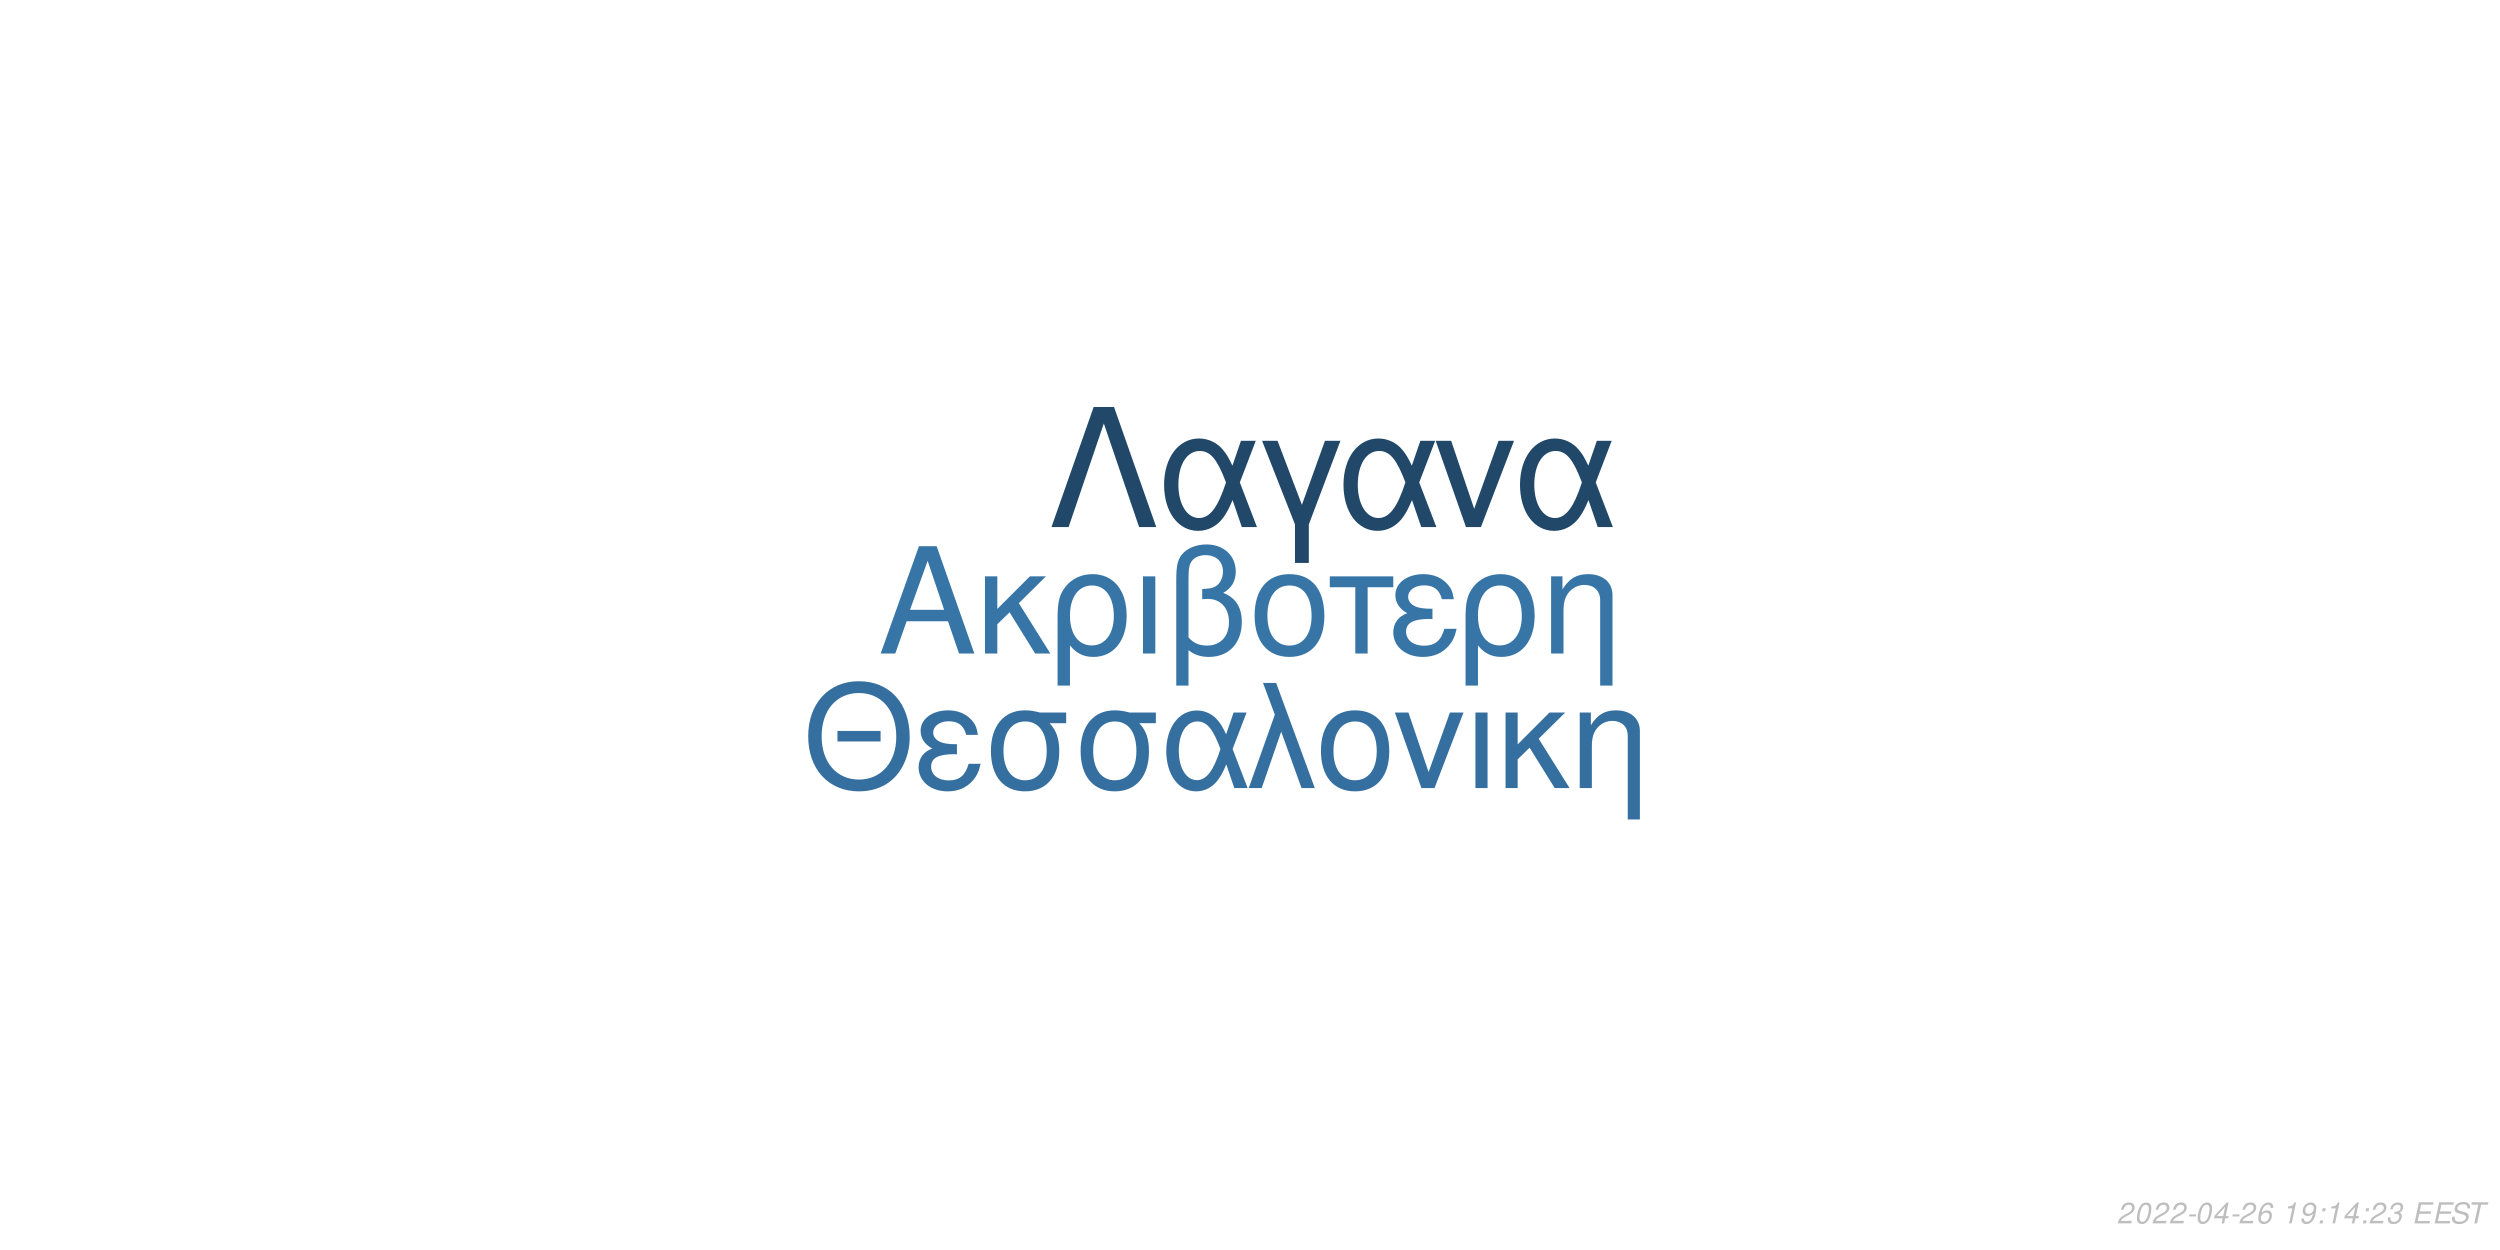
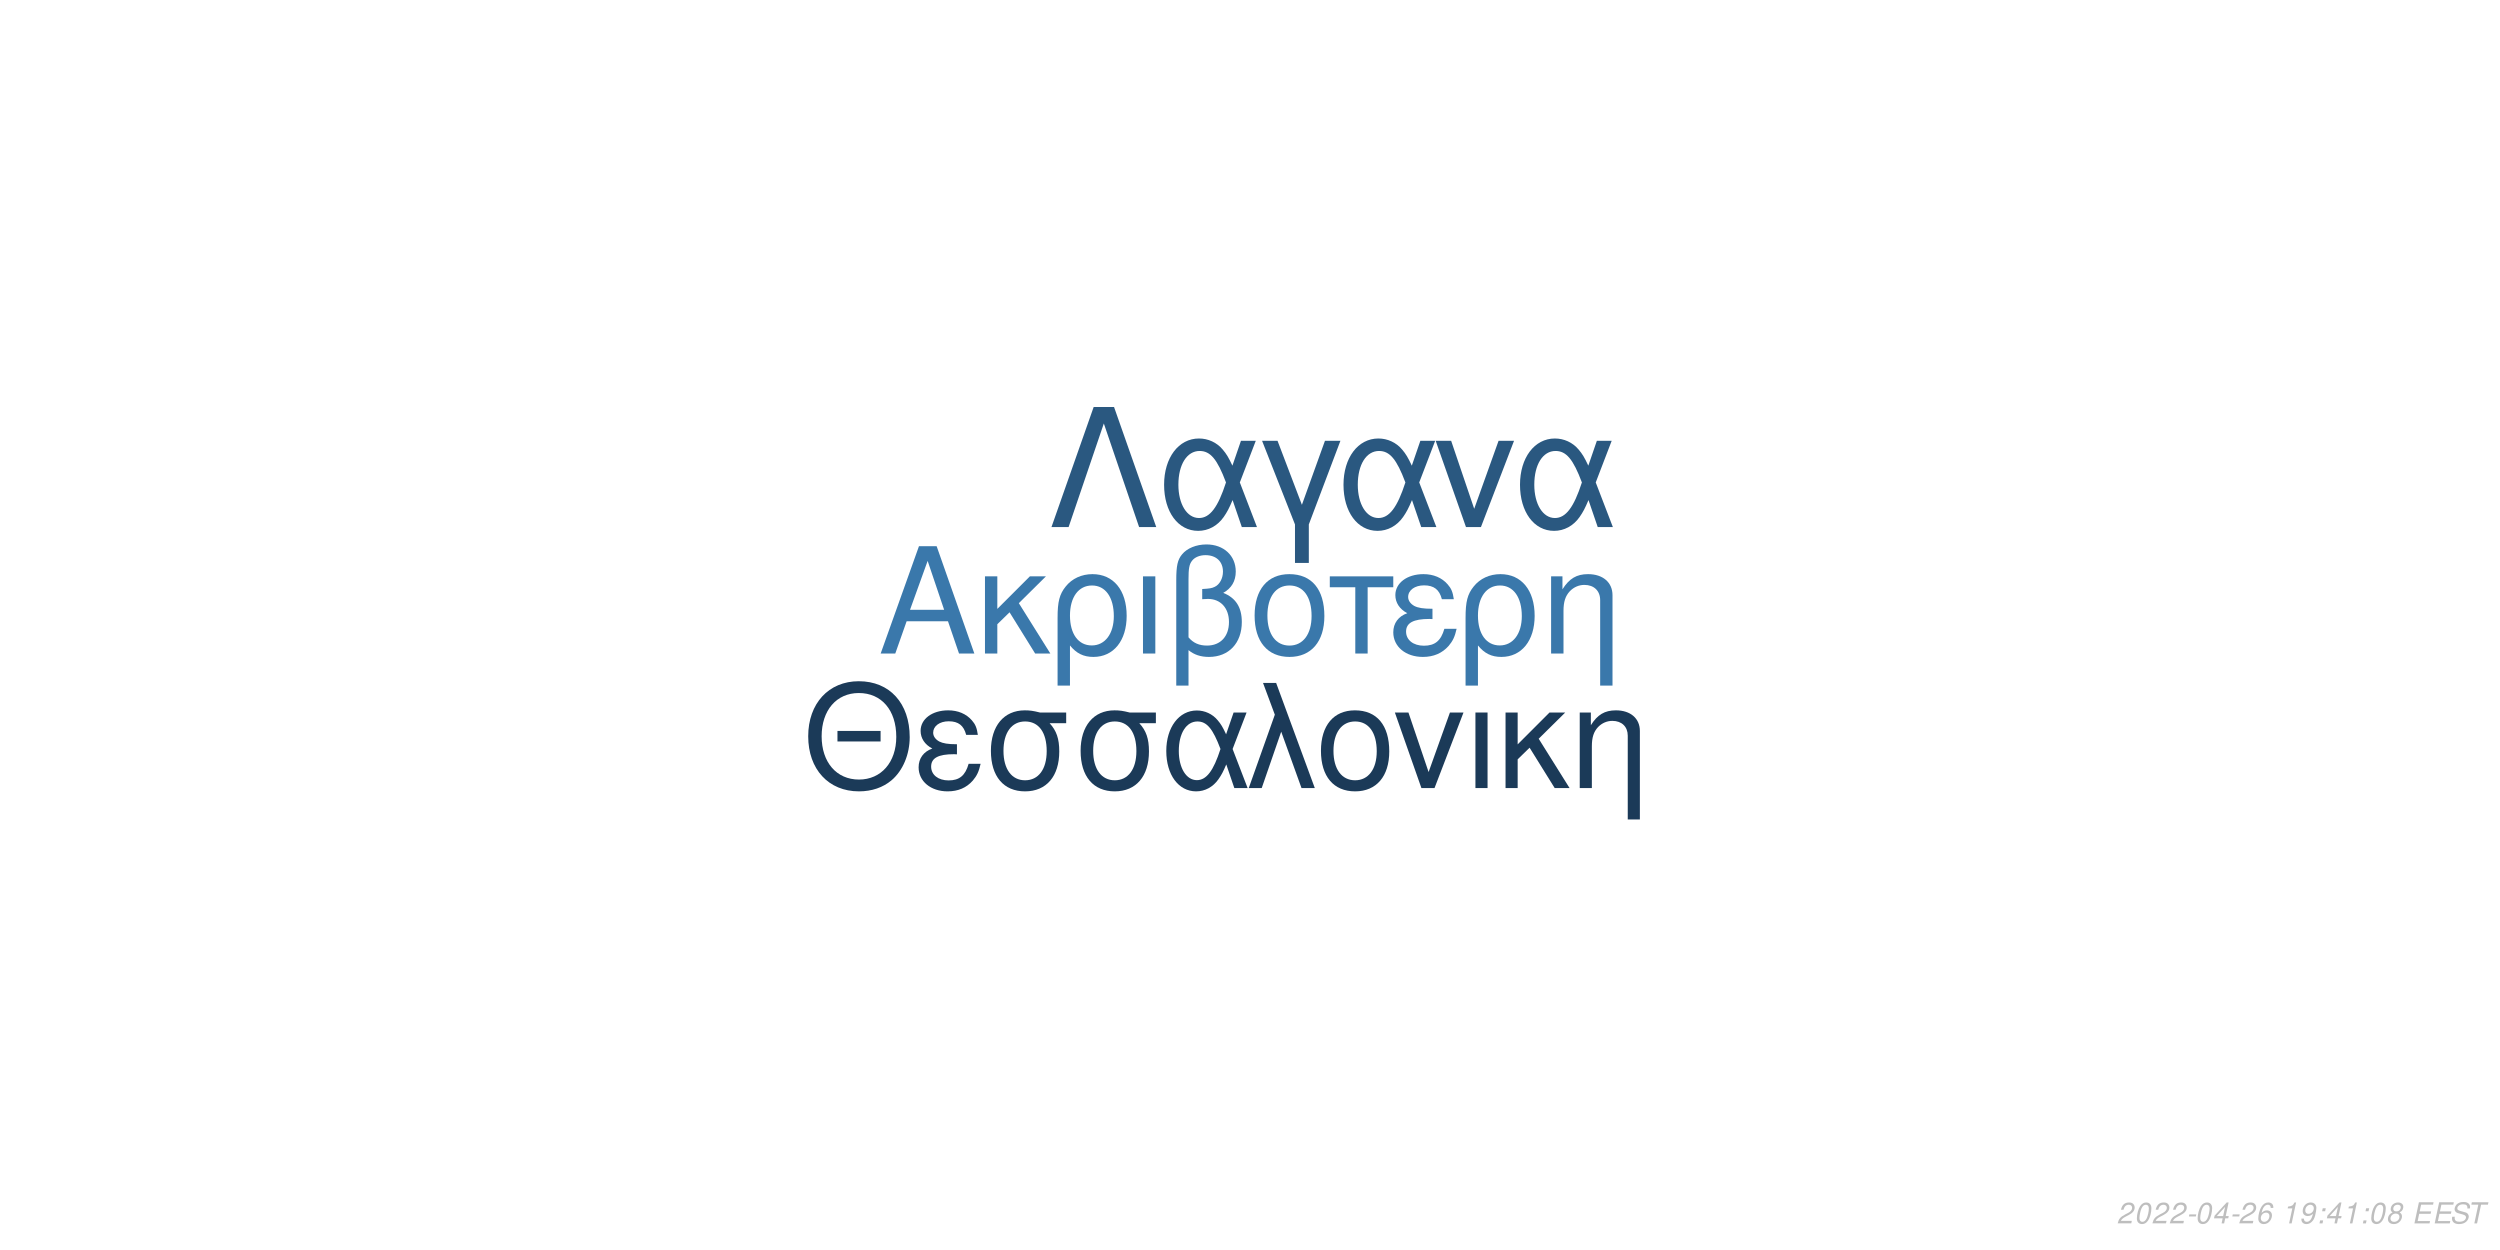
<svg xmlns="http://www.w3.org/2000/svg" xmlns:xlink="http://www.w3.org/1999/xlink" width="864pt" height="432pt" viewBox="0 0 864 432" version="1.1">
  <defs>
    <g>
      <symbol overflow="visible" id="glyph0-0">
        <path style="stroke:none;" d="" />
      </symbol>
      <symbol overflow="visible" id="glyph0-1">
        <path style="stroke:none;" d="M 24.125 -11.141 L 27.938 0 L 33.234 0 L 20.203 -37.094 L 14.094 -37.094 L 0.859 0 L 5.906 0 L 9.828 -11.141 Z M 22.797 -15.109 L 11 -15.109 L 17.094 -32.016 Z M 22.797 -15.109 " />
      </symbol>
      <symbol overflow="visible" id="glyph0-2">
        <path style="stroke:none;" d="M 7.172 -15.422 L 7.172 -26.672 L 2.906 -26.672 L 2.906 0 L 7.172 0 L 7.172 -10.125 L 11.406 -14.25 L 20.25 0 L 25.5 0 L 14.609 -17.406 L 23.969 -26.672 L 18.422 -26.672 Z M 7.172 -15.422 " />
      </symbol>
      <symbol overflow="visible" id="glyph0-3">
        <path style="stroke:none;" d="M 3 11.094 L 7.281 11.094 L 7.281 -2.797 C 9.516 -0.047 11.953 1.172 15.375 1.172 C 22.344 1.172 26.875 -4.422 26.875 -13.031 C 26.875 -21.891 22.297 -27.438 15.062 -27.438 C 11.297 -27.438 7.984 -25.906 5.797 -23.156 C 3.672 -20.516 3 -17.969 3 -12.359 Z M 14.906 -23.516 C 19.547 -23.516 22.438 -19.438 22.438 -12.922 C 22.438 -6.812 19.391 -2.797 14.812 -2.797 C 10.172 -2.797 7.281 -6.766 7.281 -13.125 C 7.281 -19.484 10.234 -23.516 14.906 -23.516 Z M 14.906 -23.516 " />
      </symbol>
      <symbol overflow="visible" id="glyph0-4">
        <path style="stroke:none;" d="M 3.516 0 L 7.781 0 L 7.781 -26.672 L 3.516 -26.672 Z M 3.516 0 " />
      </symbol>
      <symbol overflow="visible" id="glyph0-5">
        <path style="stroke:none;" d="M 4.016 11.094 L 8.25 11.094 L 8.25 -1.172 C 10.172 0.406 12.422 1.172 15.312 1.172 C 22.188 1.172 26.672 -3.609 26.672 -10.891 C 26.672 -15.984 24.578 -19.234 20.25 -20.969 C 23.109 -22.547 24.578 -25.031 24.578 -28.344 C 24.578 -33.844 20.406 -37.703 14.453 -37.703 C 10.938 -37.703 7.734 -36.391 6 -34.25 C 4.484 -32.422 4.016 -30.328 4.016 -25.391 Z M 8.25 -25.656 C 8.25 -29.359 8.5 -30.844 9.469 -32.062 C 10.375 -33.281 12.156 -34 14.094 -34 C 17.812 -34 20.156 -31.812 20.156 -28.297 C 20.156 -25.953 18.984 -23.812 17.297 -23.047 C 16.281 -22.547 15.469 -22.438 12.984 -22.297 L 12.984 -18.781 C 13.734 -18.828 14.344 -18.875 14.969 -18.875 C 19.344 -18.875 22.234 -15.719 22.234 -10.891 C 22.234 -5.906 19.281 -2.75 14.656 -2.75 C 11.953 -2.75 9.922 -3.609 8.25 -5.594 Z M 8.25 -25.656 " />
      </symbol>
      <symbol overflow="visible" id="glyph0-6">
        <path style="stroke:none;" d="M 14.094 -27.438 C 6.562 -27.438 2.094 -22.094 2.094 -13.125 C 2.094 -4.125 6.562 1.172 14.141 1.172 C 21.672 1.172 26.203 -4.172 26.203 -12.922 C 26.203 -22.188 21.828 -27.438 14.094 -27.438 Z M 14.141 -23.516 C 18.938 -23.516 21.781 -19.594 21.781 -12.984 C 21.781 -6.672 18.828 -2.75 14.141 -2.75 C 9.422 -2.75 6.516 -6.672 6.516 -13.125 C 6.516 -19.594 9.422 -23.516 14.141 -23.516 Z M 14.141 -23.516 " />
      </symbol>
      <symbol overflow="visible" id="glyph0-7">
        <path style="stroke:none;" d="M 7.891 0 L 12.156 0 L 12.156 -22.906 L 21.016 -22.906 L 21.016 -26.672 L -0.922 -26.672 L -0.922 -22.906 L 7.891 -22.906 Z M 7.891 0 " />
      </symbol>
      <symbol overflow="visible" id="glyph0-8">
        <path style="stroke:none;" d="M 14.562 -15.469 C 11.344 -15.469 9.562 -15.781 8.297 -16.438 C 6.922 -17.203 6.156 -18.328 6.156 -19.547 C 6.156 -21.891 8.453 -23.562 11.656 -23.562 C 15.062 -23.562 16.953 -22.094 17.812 -18.781 L 21.938 -18.781 C 21.578 -21.266 21.062 -22.5 19.797 -23.922 C 17.812 -26.203 14.906 -27.438 11.453 -27.438 C 5.797 -27.438 1.734 -24.375 1.734 -20.203 C 1.734 -17.609 3.156 -15.375 5.859 -13.938 C 2.797 -12.875 1.016 -10.484 1.016 -7.328 C 1.016 -2.391 5.297 1.172 11.25 1.172 C 14.969 1.172 17.906 -0.109 20.156 -2.641 C 21.578 -4.328 22.297 -5.797 22.906 -8.547 L 18.672 -8.547 C 17.5 -4.422 15.422 -2.703 11.609 -2.703 C 7.938 -2.703 5.438 -4.688 5.438 -7.578 C 5.438 -10.578 7.938 -11.953 13.484 -11.953 C 13.641 -11.953 14.094 -11.953 14.562 -11.906 Z M 14.562 -15.469 " />
      </symbol>
      <symbol overflow="visible" id="glyph0-9">
        <path style="stroke:none;" d="M 3.562 -26.672 L 3.562 0 L 7.844 0 L 7.844 -14.703 C 7.844 -17.906 8.5 -19.891 10.031 -21.531 C 11.406 -22.953 13.188 -23.719 15.062 -23.719 C 18.375 -23.719 20.516 -21.672 20.516 -18.469 L 20.516 11.094 L 24.781 11.094 L 24.781 -20.156 C 24.781 -24.578 21.469 -27.438 16.328 -27.438 C 12.359 -27.438 9.828 -25.906 7.484 -22.188 L 7.484 -26.672 Z M 3.562 -26.672 " />
      </symbol>
      <symbol overflow="visible" id="glyph1-0">
        <path style="stroke:none;" d="" />
      </symbol>
      <symbol overflow="visible" id="glyph1-1">
        <path style="stroke:none;" d="M 26.859 -19.734 L 11.953 -19.734 L 11.953 -16.094 L 26.859 -16.094 Z M 19.328 -36.922 C 8.922 -36.922 1.844 -29.25 1.844 -17.891 C 1.844 -6.484 8.875 1.141 19.391 1.141 C 23.812 1.141 27.703 -0.203 30.641 -2.688 C 34.578 -6.031 36.922 -11.656 36.922 -17.594 C 36.922 -29.297 30 -36.922 19.328 -36.922 Z M 19.328 -32.844 C 27.203 -32.844 32.281 -26.906 32.281 -17.688 C 32.281 -8.922 27.062 -2.938 19.391 -2.938 C 11.609 -2.938 6.484 -8.922 6.484 -17.891 C 6.484 -26.859 11.609 -32.844 19.328 -32.844 Z M 19.328 -32.844 " />
      </symbol>
      <symbol overflow="visible" id="glyph1-2">
        <path style="stroke:none;" d="M 14.25 -15.141 C 11.109 -15.141 9.375 -15.453 8.125 -16.094 C 6.781 -16.844 6.031 -17.938 6.031 -19.141 C 6.031 -21.422 8.266 -23.078 11.406 -23.078 C 14.75 -23.078 16.594 -21.625 17.438 -18.391 L 21.469 -18.391 C 21.125 -20.828 20.625 -22.031 19.391 -23.422 C 17.438 -25.656 14.594 -26.859 11.219 -26.859 C 5.688 -26.859 1.688 -23.875 1.688 -19.781 C 1.688 -17.234 3.094 -15.047 5.734 -13.656 C 2.734 -12.609 1 -10.266 1 -7.172 C 1 -2.344 5.188 1.141 11.016 1.141 C 14.656 1.141 17.547 -0.094 19.734 -2.594 C 21.125 -4.234 21.828 -5.688 22.422 -8.375 L 18.281 -8.375 C 17.141 -4.328 15.094 -2.641 11.359 -2.641 C 7.766 -2.641 5.328 -4.578 5.328 -7.422 C 5.328 -10.359 7.766 -11.703 13.203 -11.703 C 13.359 -11.703 13.797 -11.703 14.25 -11.656 Z M 14.25 -15.141 " />
      </symbol>
      <symbol overflow="visible" id="glyph1-3">
        <path style="stroke:none;" d="M 29 -26.109 L 19.938 -26.109 C 17.594 -26.703 16.438 -26.859 14.703 -26.859 C 7.469 -26.859 2.984 -21.469 2.984 -12.859 C 2.984 -4.031 7.375 1.141 14.797 1.141 C 22.172 1.141 26.609 -4.078 26.609 -12.656 C 26.609 -17.047 25.656 -19.828 23.266 -22.422 L 29 -22.422 Z M 14.797 -23.016 C 19.531 -23.016 22.266 -19.234 22.266 -12.75 C 22.266 -6.531 19.438 -2.688 14.797 -2.688 C 10.172 -2.688 7.328 -6.531 7.328 -12.859 C 7.328 -19.188 10.172 -23.016 14.797 -23.016 Z M 14.797 -23.016 " />
      </symbol>
      <symbol overflow="visible" id="glyph1-4">
        <path style="stroke:none;" d="M 29.344 -26.109 L 24.859 -26.109 L 22.266 -18.578 C 21.125 -21.031 20.484 -22.125 19.328 -23.469 C 17.547 -25.609 14.906 -26.812 12.156 -26.812 C 5.984 -26.812 1.594 -20.984 1.594 -12.812 C 1.594 -4.578 5.828 1.141 11.906 1.141 C 14.953 1.141 17.734 -0.344 19.625 -3.047 C 20.672 -4.531 21.281 -5.688 22.328 -8.172 L 25.109 0 L 29.703 0 L 24.516 -13.5 Z M 20.328 -13.5 C 17.891 -5.922 15.453 -2.734 12.156 -2.734 C 8.516 -2.734 5.922 -6.922 5.922 -12.812 C 5.922 -18.938 8.516 -23.016 12.359 -23.016 C 15.594 -23.016 17.688 -20.531 20.328 -13.5 Z M 20.328 -13.5 " />
      </symbol>
      <symbol overflow="visible" id="glyph1-5">
        <path style="stroke:none;" d="M 1.094 0 L 5.578 0 L 12.312 -19.484 L 19.328 0 L 23.922 0 L 10.562 -36.328 L 6.031 -36.328 L 10.109 -25.359 Z M 1.094 0 " />
      </symbol>
      <symbol overflow="visible" id="glyph1-6">
        <path style="stroke:none;" d="M 13.797 -26.859 C 6.422 -26.859 2.047 -21.625 2.047 -12.859 C 2.047 -4.031 6.422 1.141 13.859 1.141 C 21.234 1.141 25.656 -4.078 25.656 -12.656 C 25.656 -21.719 21.375 -26.859 13.797 -26.859 Z M 13.859 -23.016 C 18.531 -23.016 21.328 -19.188 21.328 -12.703 C 21.328 -6.531 18.438 -2.688 13.859 -2.688 C 9.219 -2.688 6.375 -6.531 6.375 -12.859 C 6.375 -19.188 9.219 -23.016 13.859 -23.016 Z M 13.859 -23.016 " />
      </symbol>
      <symbol overflow="visible" id="glyph1-7">
        <path style="stroke:none;" d="M 14.297 0 L 24.312 -26.109 L 19.625 -26.109 L 12.25 -5.531 L 5.281 -26.109 L 0.594 -26.109 L 9.766 0 Z M 14.297 0 " />
      </symbol>
      <symbol overflow="visible" id="glyph1-8">
        <path style="stroke:none;" d="M 3.438 0 L 7.625 0 L 7.625 -26.109 L 3.438 -26.109 Z M 3.438 0 " />
      </symbol>
      <symbol overflow="visible" id="glyph1-9">
        <path style="stroke:none;" d="M 7.031 -15.094 L 7.031 -26.109 L 2.844 -26.109 L 2.844 0 L 7.031 0 L 7.031 -9.922 L 11.156 -13.953 L 19.828 0 L 24.969 0 L 14.297 -17.047 L 23.469 -26.109 L 18.031 -26.109 Z M 7.031 -15.094 " />
      </symbol>
      <symbol overflow="visible" id="glyph1-10">
        <path style="stroke:none;" d="M 3.484 -26.109 L 3.484 0 L 7.672 0 L 7.672 -14.406 C 7.672 -17.547 8.328 -19.484 9.812 -21.078 C 11.156 -22.469 12.906 -23.219 14.75 -23.219 C 17.984 -23.219 20.078 -21.234 20.078 -18.094 L 20.078 10.859 L 24.266 10.859 L 24.266 -19.734 C 24.266 -24.062 21.031 -26.859 16 -26.859 C 12.109 -26.859 9.609 -25.359 7.328 -21.719 L 7.328 -26.109 Z M 3.484 -26.109 " />
      </symbol>
      <symbol overflow="visible" id="glyph2-0">
        <path style="stroke:none;" d="" />
      </symbol>
      <symbol overflow="visible" id="glyph2-1">
        <path style="stroke:none;" d="M 22.531 -41.484 L 15.484 -41.484 L 0.906 0 L 6.828 0 L 19 -35.797 L 31.188 0 L 37.109 0 Z M 22.531 -41.484 " />
      </symbol>
      <symbol overflow="visible" id="glyph2-2">
        <path style="stroke:none;" d="M 33.516 -29.812 L 28.391 -29.812 L 25.438 -21.219 C 24.125 -24.016 23.391 -25.266 22.078 -26.797 C 20.031 -29.25 17.016 -30.609 13.891 -30.609 C 6.828 -30.609 1.828 -23.953 1.828 -14.625 C 1.828 -5.234 6.656 1.312 13.594 1.312 C 17.078 1.312 20.266 -0.391 22.422 -3.469 C 23.609 -5.172 24.297 -6.484 25.5 -9.328 L 28.688 0 L 33.922 0 L 28 -15.422 Z M 23.219 -15.422 C 20.422 -6.766 17.641 -3.125 13.891 -3.125 C 9.734 -3.125 6.766 -7.906 6.766 -14.625 C 6.766 -21.625 9.734 -26.297 14.109 -26.297 C 17.812 -26.297 20.203 -23.453 23.219 -15.422 Z M 23.219 -15.422 " />
      </symbol>
      <symbol overflow="visible" id="glyph2-3">
        <path style="stroke:none;" d="M 12.062 12.406 L 16.844 12.406 L 16.844 -0.906 L 27.766 -29.812 L 22.422 -29.812 L 14.453 -7.688 L 6.031 -29.812 L 0.688 -29.812 L 12.062 -0.906 Z M 12.062 12.406 " />
      </symbol>
      <symbol overflow="visible" id="glyph2-4">
        <path style="stroke:none;" d="M 16.328 0 L 27.766 -29.812 L 22.422 -29.812 L 14 -6.312 L 6.031 -29.812 L 0.688 -29.812 L 11.156 0 Z M 16.328 0 " />
      </symbol>
      <symbol overflow="visible" id="glyph3-0">
        <path style="stroke:none;" d="" />
      </symbol>
      <symbol overflow="visible" id="glyph3-1">
        <path style="stroke:none;" d="M 5.234 -0.875 L 1.469 -0.875 C 1.641 -1.375 2.203 -1.891 3.109 -2.344 L 4.234 -2.938 C 5.562 -3.625 6.219 -4.469 6.219 -5.484 C 6.219 -5.938 6.062 -6.359 5.797 -6.656 C 5.469 -7.047 4.984 -7.234 4.312 -7.234 C 2.766 -7.234 1.891 -6.453 1.484 -4.734 L 2.375 -4.734 C 2.484 -5.188 2.609 -5.484 2.797 -5.75 C 3.094 -6.203 3.609 -6.453 4.188 -6.453 C 4.891 -6.453 5.344 -6.031 5.344 -5.375 C 5.344 -4.703 4.859 -4.094 4.016 -3.656 L 2.984 -3.125 C 1.234 -2.188 0.797 -1.656 0.344 -0.016 L 5.047 -0.016 Z M 5.234 -0.875 " />
      </symbol>
      <symbol overflow="visible" id="glyph3-2">
        <path style="stroke:none;" d="M 4.203 -7.234 C 3.375 -7.234 2.688 -6.812 2.125 -5.984 C 1.484 -5.047 0.984 -3.188 0.984 -1.734 C 0.984 -1.109 1.172 -0.562 1.484 -0.266 C 1.797 0.047 2.281 0.234 2.766 0.234 C 3.625 0.234 4.281 -0.156 4.859 -1.016 C 5.516 -1.953 6 -3.797 6 -5.266 C 6 -6.5 5.328 -7.234 4.203 -7.234 Z M 4.094 -6.453 C 4.734 -6.453 5.125 -5.984 5.125 -5.156 C 5.125 -4.203 4.781 -2.625 4.406 -1.812 C 3.984 -0.938 3.516 -0.547 2.875 -0.547 C 2.25 -0.547 1.875 -1.031 1.875 -1.828 C 1.875 -2.797 2.203 -4.344 2.594 -5.203 C 2.984 -6.047 3.453 -6.453 4.094 -6.453 Z M 4.094 -6.453 " />
      </symbol>
      <symbol overflow="visible" id="glyph3-3">
        <path style="stroke:none;" d="M 3.516 -3.125 L 1.125 -3.125 L 0.969 -2.406 L 3.359 -2.406 Z M 3.516 -3.125 " />
      </symbol>
      <symbol overflow="visible" id="glyph3-4">
        <path style="stroke:none;" d="M 3.625 -1.75 L 3.266 0 L 4.141 0 L 4.516 -1.75 L 5.562 -1.75 L 5.734 -2.531 L 4.688 -2.531 L 5.688 -7.234 L 5.016 -7.234 L 0.844 -2.672 L 0.641 -1.75 Z M 3.797 -2.531 L 1.594 -2.531 L 4.469 -5.703 Z M 3.797 -2.531 " />
      </symbol>
      <symbol overflow="visible" id="glyph3-5">
        <path style="stroke:none;" d="M 6.125 -5.344 L 6.141 -5.625 C 6.141 -6.609 5.453 -7.234 4.391 -7.234 C 3.438 -7.234 2.641 -6.719 2.016 -5.703 C 1.422 -4.781 0.938 -2.953 0.938 -1.688 C 0.938 -0.516 1.688 0.234 2.859 0.234 C 3.703 0.234 4.438 -0.156 5 -0.875 C 5.406 -1.422 5.672 -2.156 5.672 -2.766 C 5.672 -3.812 4.969 -4.5 3.906 -4.5 C 3.234 -4.5 2.672 -4.234 2.094 -3.625 C 2.406 -5.375 3.234 -6.453 4.25 -6.453 C 4.703 -6.453 5.062 -6.234 5.172 -5.844 C 5.203 -5.719 5.234 -5.578 5.25 -5.344 Z M 3.656 -3.734 C 4.344 -3.734 4.797 -3.281 4.797 -2.625 C 4.797 -1.469 3.984 -0.547 2.984 -0.547 C 2.297 -0.547 1.812 -1.047 1.812 -1.766 C 1.812 -2.859 2.625 -3.734 3.656 -3.734 Z M 3.656 -3.734 " />
      </symbol>
      <symbol overflow="visible" id="glyph3-6">
        <path style="stroke:none;" d="" />
      </symbol>
      <symbol overflow="visible" id="glyph3-7">
        <path style="stroke:none;" d="M 3.703 -5.188 L 2.594 0 L 3.469 0 L 5.016 -7.234 L 4.438 -7.234 C 3.906 -6.156 3.688 -6.016 2.234 -5.812 L 2.109 -5.188 Z M 3.703 -5.188 " />
      </symbol>
      <symbol overflow="visible" id="glyph3-8">
        <path style="stroke:none;" d="M 0.844 -1.656 C 0.844 -1.547 0.844 -1.438 0.844 -1.375 C 0.844 -0.406 1.531 0.234 2.578 0.234 C 3.203 0.234 3.766 0.016 4.297 -0.438 C 4.938 -1 5.312 -1.656 5.594 -2.719 C 5.844 -3.672 6.016 -4.766 6.016 -5.375 C 6.016 -5.844 5.844 -6.328 5.547 -6.656 C 5.203 -7.031 4.703 -7.234 4.062 -7.234 C 2.516 -7.234 1.297 -5.938 1.297 -4.266 C 1.297 -3.203 1.984 -2.547 3.047 -2.547 C 3.484 -2.547 3.953 -2.672 4.281 -2.891 C 4.406 -2.984 4.547 -3.078 4.828 -3.344 C 4.438 -1.484 3.703 -0.547 2.703 -0.547 C 2.109 -0.547 1.719 -0.938 1.719 -1.547 L 1.719 -1.656 Z M 3.953 -6.453 C 4.625 -6.453 5.141 -5.953 5.141 -5.281 C 5.141 -4.188 4.312 -3.312 3.297 -3.312 C 2.594 -3.312 2.172 -3.734 2.172 -4.453 C 2.172 -5.562 2.984 -6.453 3.953 -6.453 Z M 3.953 -6.453 " />
      </symbol>
      <symbol overflow="visible" id="glyph3-9">
        <path style="stroke:none;" d="M 2.359 -1.031 L 1.312 -1.031 L 1.094 0 L 2.141 0 Z M 3.266 -5.234 L 2.219 -5.234 L 2 -4.203 L 3.047 -4.203 Z M 3.266 -5.234 " />
      </symbol>
      <symbol overflow="visible" id="glyph3-10">
-         <path style="stroke:none;" d="M 2.922 -3.312 C 3.125 -3.344 3.234 -3.344 3.375 -3.344 C 4.203 -3.344 4.688 -3 4.688 -2.406 C 4.688 -1.312 3.906 -0.547 2.781 -0.547 C 2.047 -0.547 1.594 -0.938 1.594 -1.562 C 1.594 -1.719 1.609 -1.844 1.656 -2.094 L 0.766 -2.094 C 0.734 -1.797 0.719 -1.641 0.719 -1.469 C 0.719 -0.375 1.406 0.234 2.641 0.234 C 3.547 0.234 4.297 -0.078 4.812 -0.656 C 5.266 -1.156 5.562 -1.875 5.562 -2.547 C 5.562 -3.125 5.344 -3.453 4.797 -3.734 C 5.641 -4.234 6.016 -4.844 6.016 -5.734 C 6.016 -6.656 5.312 -7.234 4.203 -7.234 C 3.375 -7.234 2.672 -6.938 2.188 -6.375 C 1.891 -6.031 1.703 -5.641 1.516 -4.906 L 2.391 -4.906 C 2.5 -5.359 2.594 -5.594 2.734 -5.812 C 3.047 -6.234 3.516 -6.453 4.078 -6.453 C 4.734 -6.453 5.141 -6.125 5.141 -5.578 C 5.141 -5.188 5.016 -4.797 4.797 -4.547 C 4.516 -4.234 4 -4.062 3.266 -4.062 L 3.078 -4.062 Z M 2.922 -3.312 " />
+         <path style="stroke:none;" d="M 4.766 -3.797 C 5.078 -3.969 5.234 -4.078 5.438 -4.234 C 5.812 -4.594 6.062 -5.172 6.062 -5.734 C 6.062 -6.625 5.344 -7.234 4.266 -7.234 C 2.812 -7.234 1.703 -6.219 1.703 -4.875 C 1.703 -4.406 1.875 -4.125 2.359 -3.812 C 1.297 -3.312 0.75 -2.516 0.75 -1.469 C 0.75 -0.438 1.547 0.234 2.812 0.234 C 3.656 0.234 4.359 -0.094 4.938 -0.734 C 5.359 -1.234 5.609 -1.859 5.609 -2.438 C 5.609 -3.047 5.312 -3.516 4.766 -3.797 Z M 4.109 -6.453 C 4.797 -6.453 5.188 -6.125 5.188 -5.578 C 5.188 -5.266 5.062 -4.922 4.859 -4.672 C 4.562 -4.312 4.188 -4.156 3.656 -4.156 C 2.984 -4.156 2.594 -4.453 2.594 -4.984 C 2.594 -5.859 3.203 -6.453 4.109 -6.453 Z M 3.453 -3.406 C 4.234 -3.406 4.734 -2.984 4.734 -2.312 C 4.734 -1.312 3.922 -0.547 2.875 -0.547 C 2.125 -0.547 1.625 -0.969 1.625 -1.625 C 1.625 -2.609 2.438 -3.406 3.453 -3.406 Z M 3.453 -3.406 " />
      </symbol>
      <symbol overflow="visible" id="glyph3-11">
        <path style="stroke:none;" d="M 2.547 -3.312 L 6.5 -3.312 L 6.688 -4.141 L 2.719 -4.141 L 3.219 -6.469 L 7.344 -6.469 L 7.516 -7.297 L 2.453 -7.297 L 0.906 0 L 6.125 0 L 6.297 -0.812 L 2.016 -0.812 Z M 2.547 -3.312 " />
      </symbol>
      <symbol overflow="visible" id="glyph3-12">
        <path style="stroke:none;" d="M 7.062 -5.156 C 7.125 -5.438 7.141 -5.562 7.141 -5.703 C 7.141 -6.156 6.938 -6.594 6.594 -6.891 C 6.188 -7.25 5.656 -7.406 4.875 -7.406 C 3.844 -7.406 3.047 -7.125 2.5 -6.562 C 2.094 -6.141 1.781 -5.438 1.781 -4.922 C 1.781 -4.297 2.219 -3.766 2.891 -3.562 L 4.594 -3.094 C 5.406 -2.859 5.734 -2.578 5.734 -2.094 C 5.734 -1.781 5.547 -1.406 5.266 -1.141 C 4.844 -0.766 4.266 -0.578 3.453 -0.578 C 2.328 -0.578 1.812 -0.984 1.812 -1.906 C 1.812 -2.047 1.812 -2.125 1.844 -2.312 L 0.984 -2.312 C 0.906 -2.062 0.891 -1.906 0.891 -1.688 C 0.891 -0.484 1.797 0.234 3.297 0.234 C 4.359 0.234 5.234 -0.062 5.812 -0.609 C 6.344 -1.078 6.688 -1.797 6.688 -2.375 C 6.688 -2.641 6.609 -2.906 6.453 -3.156 C 6.234 -3.5 5.938 -3.703 5.469 -3.828 L 3.75 -4.312 C 2.984 -4.547 2.734 -4.734 2.734 -5.188 C 2.734 -5.547 2.875 -5.844 3.188 -6.109 C 3.547 -6.438 4.031 -6.594 4.703 -6.594 C 5.266 -6.594 5.688 -6.484 5.906 -6.297 C 6.094 -6.125 6.219 -5.797 6.219 -5.516 C 6.219 -5.422 6.203 -5.344 6.188 -5.156 Z M 7.062 -5.156 " />
      </symbol>
      <symbol overflow="visible" id="glyph3-13">
        <path style="stroke:none;" d="M 4.938 -6.469 L 7.312 -6.469 L 7.484 -7.297 L 1.75 -7.297 L 1.578 -6.469 L 3.984 -6.469 L 2.609 0 L 3.547 0 Z M 4.938 -6.469 " />
      </symbol>
    </g>
  </defs>
  <g id="surface1">
    <rect x="0" y="0" width="864" height="432" style="fill:rgb(100%,100%,100%);fill-opacity:1;stroke:none;" />
-     <g style="fill:rgb(21.961%,45.882%,65.49%);fill-opacity:1;">
+     <g style="fill:rgb(22.745%,47.059%,67.059%);fill-opacity:1;">
      <use xlink:href="#glyph0-1" x="303.5" y="225.861" />
      <use xlink:href="#glyph0-2" x="337.5" y="225.861" />
      <use xlink:href="#glyph0-3" x="362.5" y="225.861" />
      <use xlink:href="#glyph0-4" x="391.5" y="225.861" />
      <use xlink:href="#glyph0-5" x="402.5" y="225.861" />
      <use xlink:href="#glyph0-6" x="431.5" y="225.861" />
      <use xlink:href="#glyph0-7" x="460.5" y="225.861" />
      <use xlink:href="#glyph0-8" x="480.5" y="225.861" />
      <use xlink:href="#glyph0-3" x="503.5" y="225.861" />
      <use xlink:href="#glyph0-9" x="532.5" y="225.861" />
    </g>
-     <g style="fill:rgb(20.784%,43.529%,62.353%);fill-opacity:1;">
+     <g style="fill:rgb(10.588%,22.745%,34.51%);fill-opacity:1;">
      <use xlink:href="#glyph1-1" x="277.473" y="272.354" />
      <use xlink:href="#glyph1-2" x="316.473" y="272.354" />
      <use xlink:href="#glyph1-3" x="339.473" y="272.354" />
      <use xlink:href="#glyph1-3" x="370.473" y="272.354" />
      <use xlink:href="#glyph1-4" x="401.473" y="272.354" />
      <use xlink:href="#glyph1-5" x="430.473" y="272.354" />
      <use xlink:href="#glyph1-6" x="454.473" y="272.354" />
      <use xlink:href="#glyph1-7" x="481.473" y="272.354" />
      <use xlink:href="#glyph1-8" x="506.473" y="272.354" />
      <use xlink:href="#glyph1-9" x="517.473" y="272.354" />
      <use xlink:href="#glyph1-10" x="542.473" y="272.354" />
    </g>
-     <g style="fill:rgb(12.941%,27.843%,41.176%);fill-opacity:1;">
+     <g style="fill:rgb(16.471%,34.51%,50.196%);fill-opacity:1;">
      <use xlink:href="#glyph2-1" x="362.484" y="182.152" />
      <use xlink:href="#glyph2-2" x="400.484" y="182.152" />
      <use xlink:href="#glyph2-3" x="435.484" y="182.152" />
      <use xlink:href="#glyph2-2" x="462.484" y="182.152" />
      <use xlink:href="#glyph2-4" x="495.484" y="182.152" />
      <use xlink:href="#glyph2-2" x="523.484" y="182.152" />
    </g>
    <g style="fill:rgb(74.51%,74.51%,74.51%);fill-opacity:1;">
      <use xlink:href="#glyph3-1" x="731.52" y="422.81" />
      <use xlink:href="#glyph3-2" x="737.52" y="422.81" />
      <use xlink:href="#glyph3-1" x="743.52" y="422.81" />
      <use xlink:href="#glyph3-1" x="749.52" y="422.81" />
      <use xlink:href="#glyph3-3" x="755.52" y="422.81" />
      <use xlink:href="#glyph3-2" x="758.52" y="422.81" />
      <use xlink:href="#glyph3-4" x="764.52" y="422.81" />
      <use xlink:href="#glyph3-3" x="770.52" y="422.81" />
      <use xlink:href="#glyph3-1" x="773.52" y="422.81" />
      <use xlink:href="#glyph3-5" x="779.52" y="422.81" />
      <use xlink:href="#glyph3-6" x="785.52" y="422.81" />
      <use xlink:href="#glyph3-7" x="788.52" y="422.81" />
      <use xlink:href="#glyph3-8" x="794.52" y="422.81" />
      <use xlink:href="#glyph3-9" x="800.52" y="422.81" />
-       <use xlink:href="#glyph3-7" x="803.52" y="422.81" />
-       <use xlink:href="#glyph3-4" x="809.52" y="422.81" />
+       <use xlink:href="#glyph3-4" x="803.52" y="422.81" />
+       <use xlink:href="#glyph3-7" x="809.52" y="422.81" />
      <use xlink:href="#glyph3-9" x="815.52" y="422.81" />
-       <use xlink:href="#glyph3-1" x="818.52" y="422.81" />
+       <use xlink:href="#glyph3-2" x="818.52" y="422.81" />
      <use xlink:href="#glyph3-10" x="824.52" y="422.81" />
      <use xlink:href="#glyph3-6" x="830.52" y="422.81" />
      <use xlink:href="#glyph3-11" x="833.52" y="422.81" />
      <use xlink:href="#glyph3-11" x="840.52" y="422.81" />
      <use xlink:href="#glyph3-12" x="846.52" y="422.81" />
      <use xlink:href="#glyph3-13" x="852.52" y="422.81" />
    </g>
  </g>
</svg>
